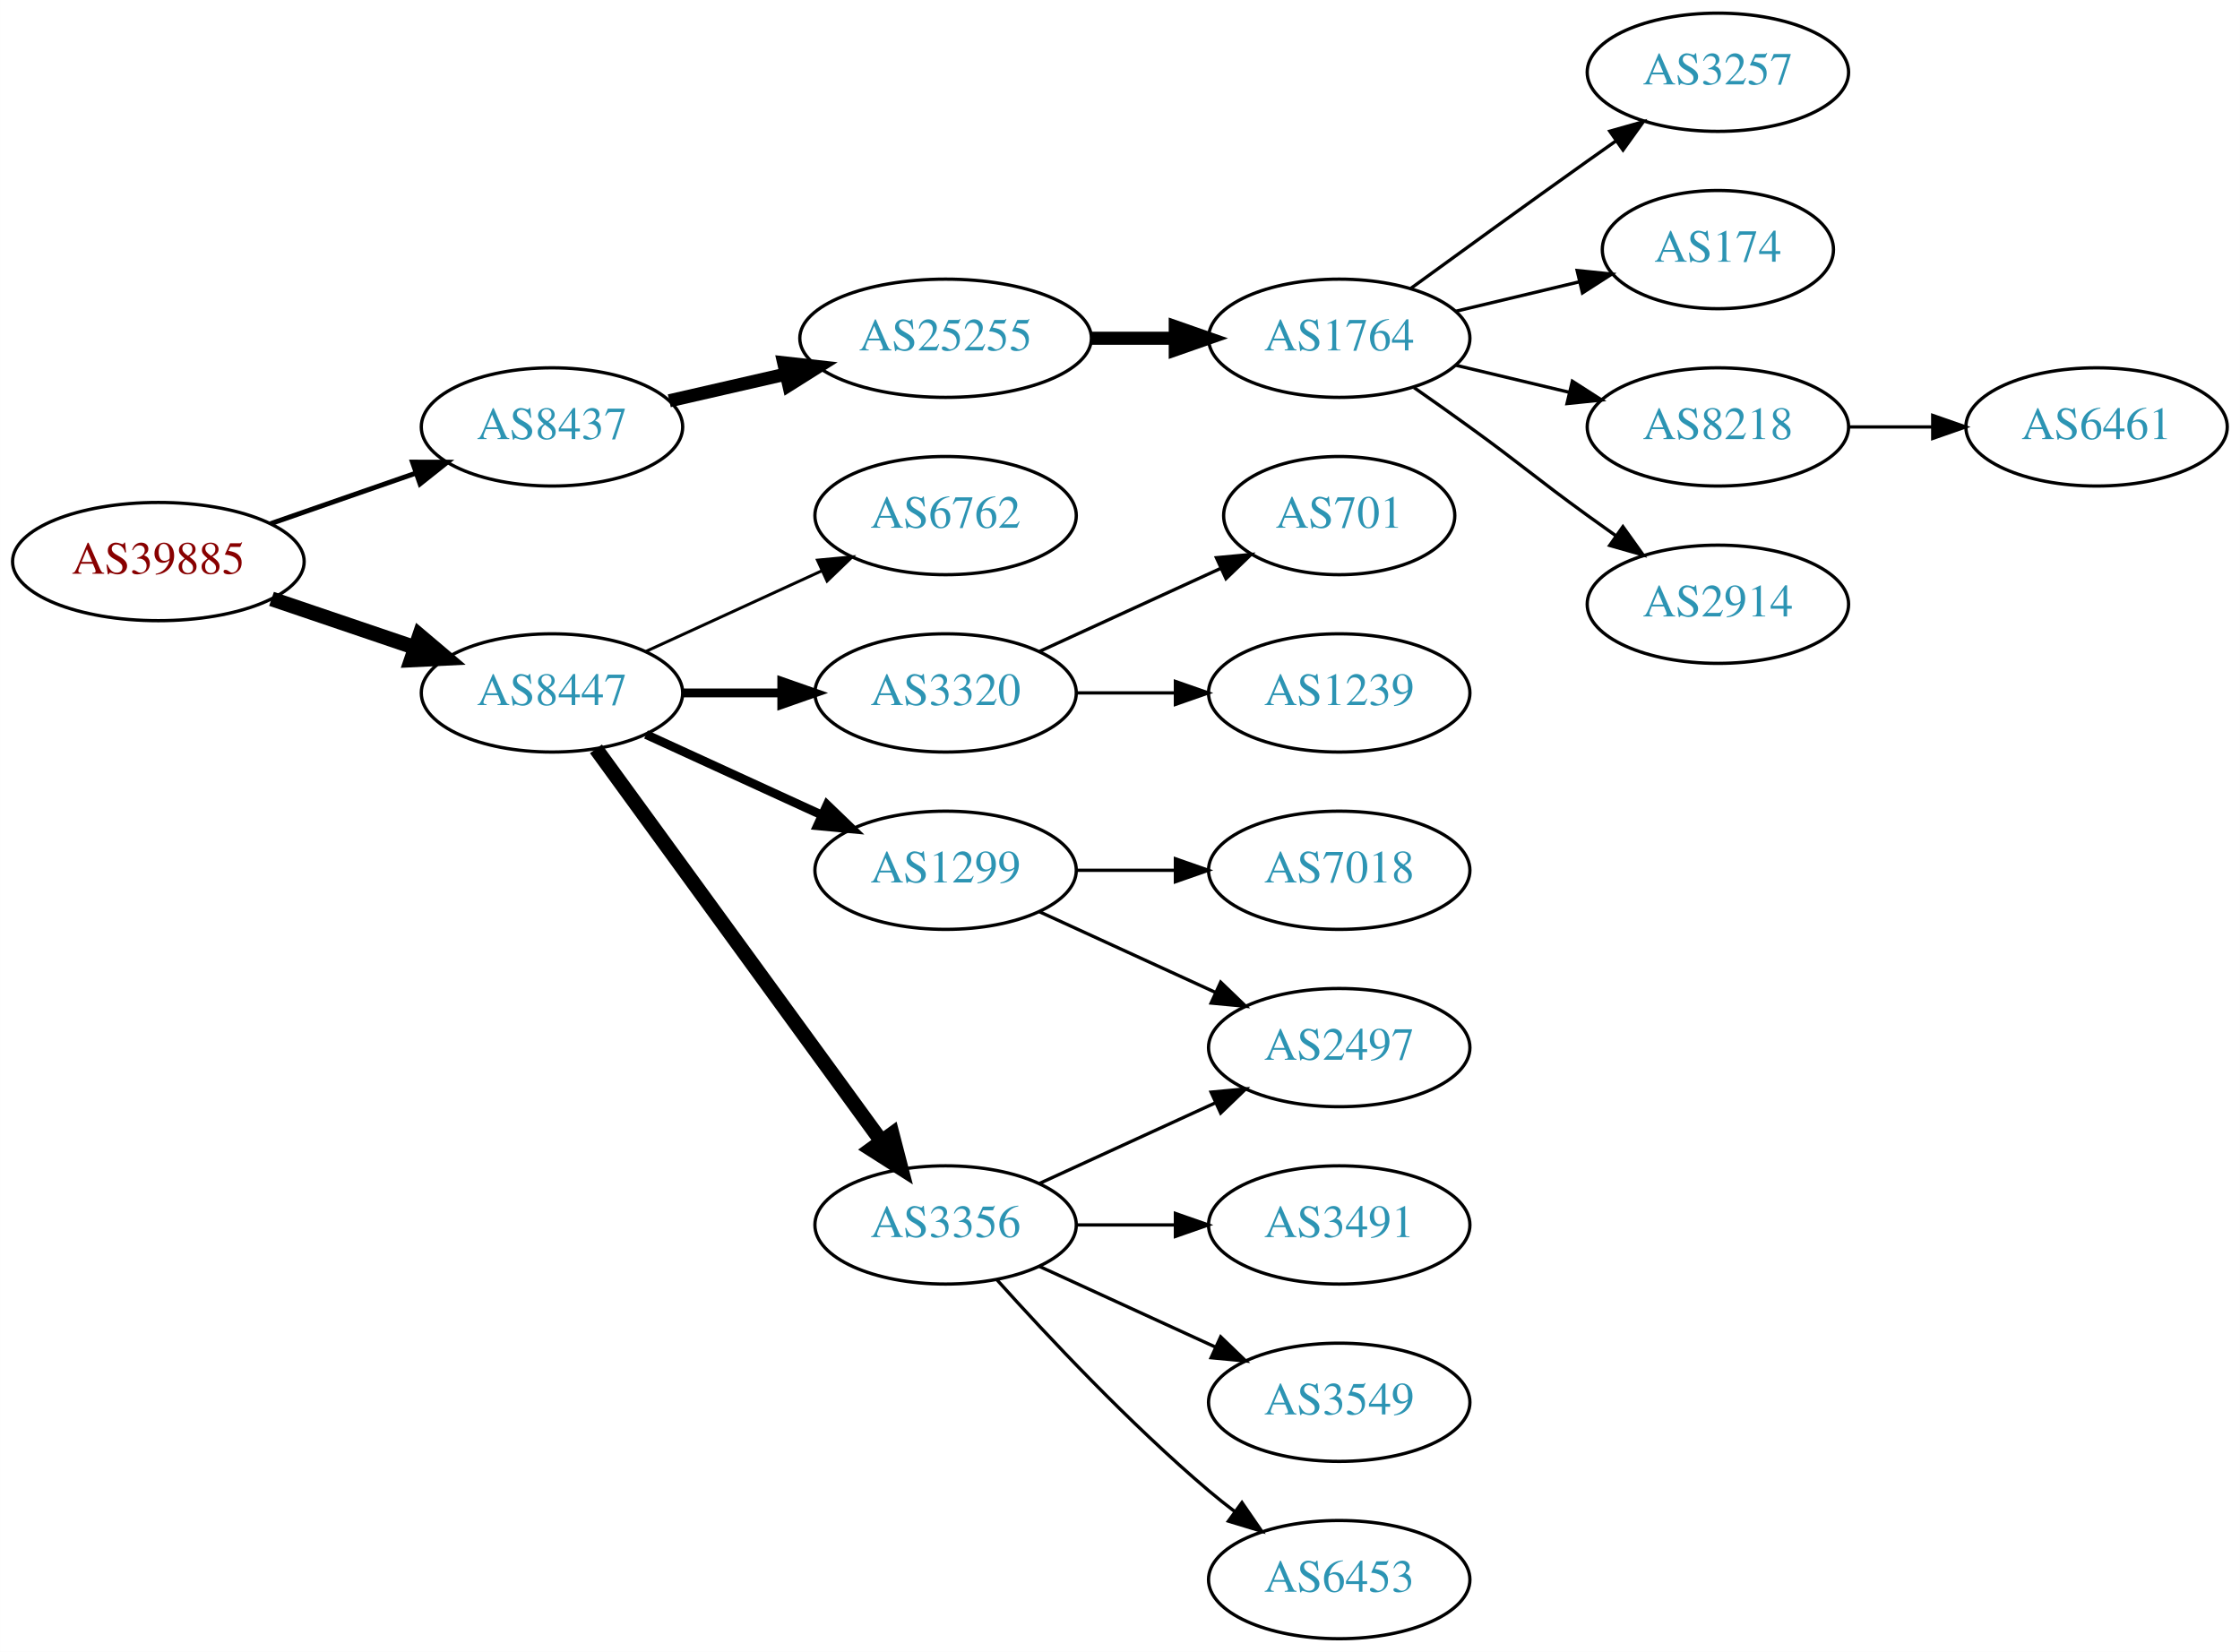
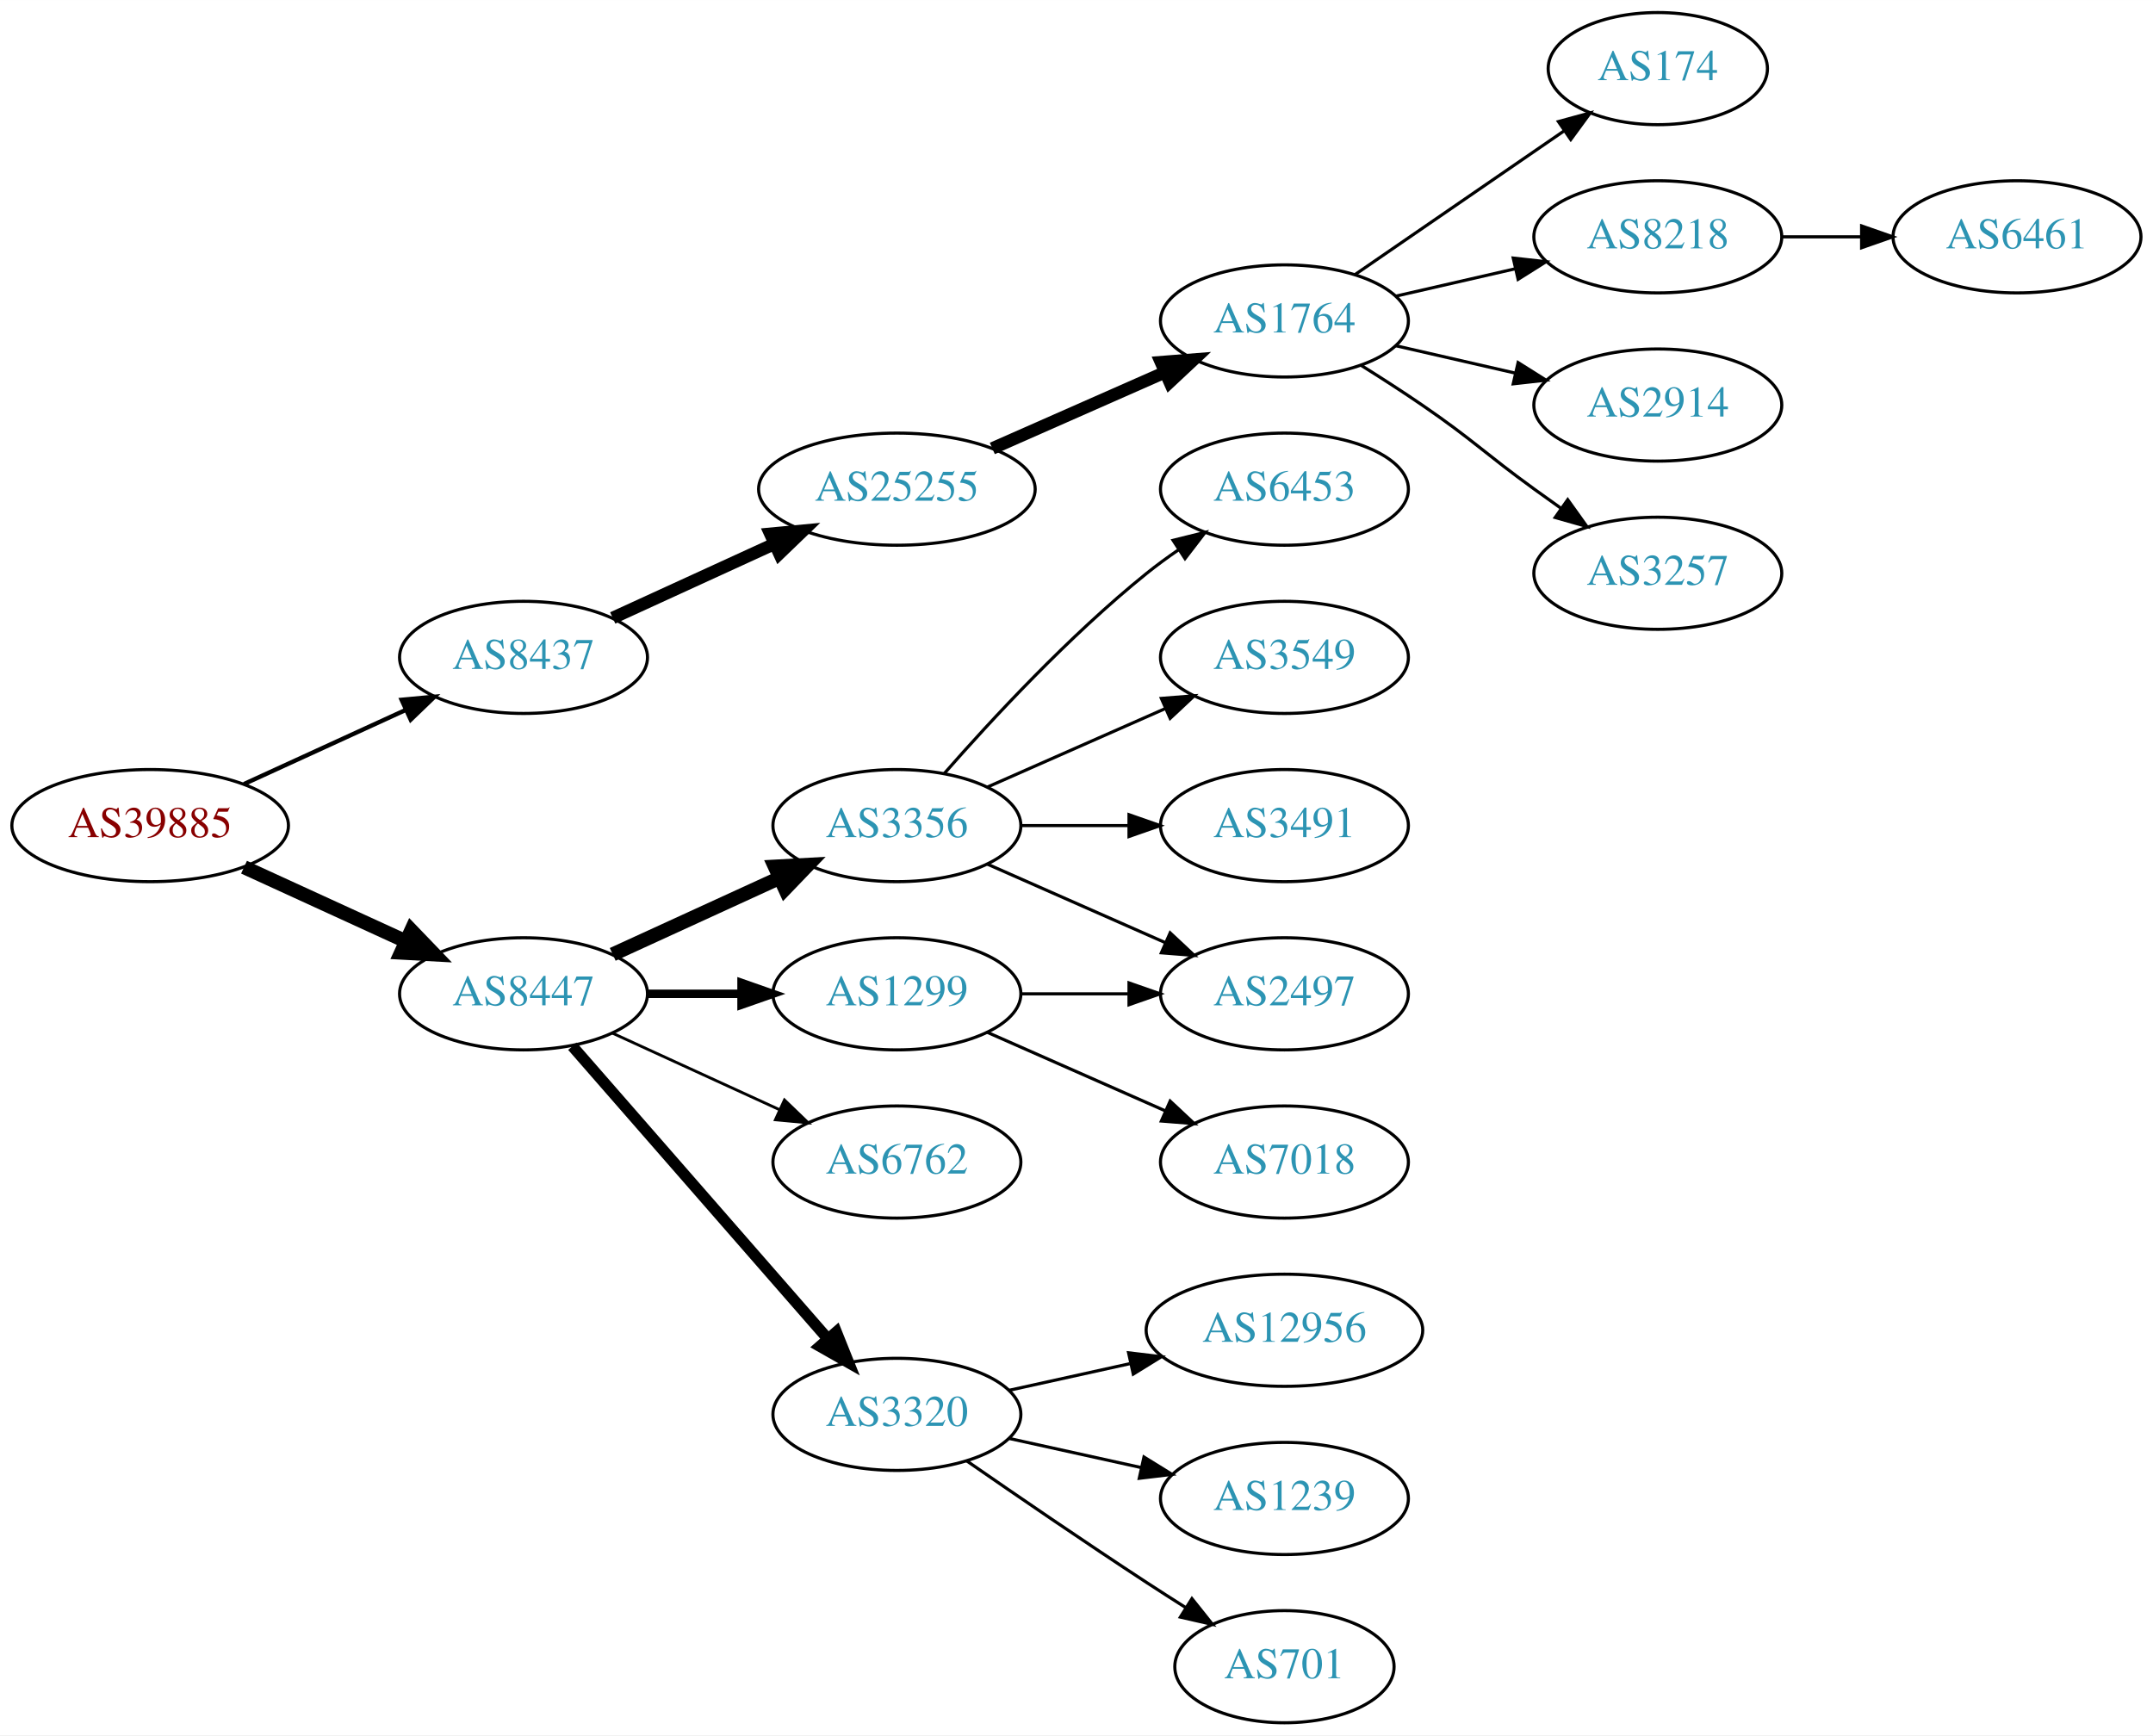
- <svg xmlns="http://www.w3.org/2000/svg" xmlns:xlink="http://www.w3.org/1999/xlink" width="682pt" height="503pt" viewBox="0.00 0.00 681.96 503.00">
-   <g id="graph0" class="graph" transform="scale(1 1) rotate(0) translate(4 499)">
-     <polygon fill="white" stroke="none" points="-4,4 -4,-499 677.956,-499 677.956,4 -4,4" />
+ <svg xmlns="http://www.w3.org/2000/svg" xmlns:xlink="http://www.w3.org/1999/xlink" width="691pt" height="557pt" viewBox="0.00 0.00 691.06 557.00">
+   <g id="graph0" class="graph" transform="scale(1 1) rotate(0) translate(4 553)">
+     <polygon fill="white" stroke="none" points="-4,4 -4,-553 687.055,-553 687.055,4 -4,4" />
    <g id="node1" class="node">
      <g id="a_node1">
        <a xlink:href="/asn/39885" xlink:title="AS39885 ~ PSA Payment Services Austria GmbH [AT]">
-           <ellipse fill="#ffffff" stroke="black" cx="44.196" cy="-328" rx="44.393" ry="18" />
-           <text text-anchor="middle" x="44.196" y="-324.3" font-family="Times,serif" font-size="14.00" fill="#880000">AS39885</text>
+           <ellipse fill="#ffffff" stroke="black" cx="44.196" cy="-288" rx="44.393" ry="18" />
+           <text text-anchor="middle" x="44.196" y="-284.3" font-family="Times,serif" font-size="14.00" fill="#880000">AS39885</text>
        </a>
      </g>
    </g>
    <g id="node2" class="node">
      <g id="a_node2">
        <a xlink:href="/asn/8437" xlink:title="AS8437 ~ Hutchison Drei Austria GmbH [AT]">
-           <ellipse fill="#ffffff" stroke="black" cx="164.039" cy="-369" rx="39.794" ry="18" />
-           <text text-anchor="middle" x="164.039" y="-365.3" font-family="Times,serif" font-size="14.00" fill="#2c94b3">AS8437</text>
+           <ellipse fill="#ffffff" stroke="black" cx="164.039" cy="-342" rx="39.794" ry="18" />
+           <text text-anchor="middle" x="164.039" y="-338.3" font-family="Times,serif" font-size="14.00" fill="#2c94b3">AS8437</text>
        </a>
      </g>
    </g>
    <g id="edge1" class="edge">
-       <path fill="none" stroke="black" stroke-width="1.5" d="M78.335,-339.53C92.053,-344.302 108.092,-349.883 122.502,-354.896" />
-       <polygon fill="black" stroke="black" stroke-width="1.5" points="121.573,-358.279 132.168,-358.26 123.874,-351.668 121.573,-358.279" />
+       <path fill="none" stroke="black" stroke-width="1.385" d="M74.326,-301.348C89.937,-308.502 109.335,-317.391 126.007,-325.03" />
+       <polygon fill="black" stroke="black" stroke-width="1.385" points="124.91,-328.378 135.459,-329.362 127.826,-322.014 124.91,-328.378" />
    </g>
    <g id="node3" class="node">
      <g id="a_node3">
        <a xlink:href="/asn/8447" xlink:title="AS8447 ~ A1 Telekom Austria AG [AT]">
-           <ellipse fill="#ffffff" stroke="black" cx="164.039" cy="-288" rx="39.794" ry="18" />
-           <text text-anchor="middle" x="164.039" y="-284.3" font-family="Times,serif" font-size="14.00" fill="#2c94b3">AS8447</text>
+           <ellipse fill="#ffffff" stroke="black" cx="164.039" cy="-234" rx="39.794" ry="18" />
+           <text text-anchor="middle" x="164.039" y="-230.3" font-family="Times,serif" font-size="14.00" fill="#2c94b3">AS8447</text>
        </a>
      </g>
    </g>
    <g id="edge2" class="edge">
-       <path fill="none" stroke="black" stroke-width="4.5" d="M78.65,-316.645C92.251,-312.028 108.093,-306.651 122.354,-301.81" />
-       <polygon fill="black" stroke="black" stroke-width="4.5" points="123.724,-305.503 131.928,-298.56 121.193,-298.046 123.724,-305.503" />
+       <path fill="none" stroke="black" stroke-width="4.5" d="M74.326,-274.652C89.937,-267.498 109.335,-258.609 126.007,-250.97" />
+       <polygon fill="black" stroke="black" stroke-width="4.5" points="128.008,-254.384 135.459,-246.638 124.727,-247.225 128.008,-254.384" />
    </g>
    <g id="node4" class="node">
      <g id="a_node4">
        <a xlink:href="/asn/25255" xlink:title="AS25255 ~ ==&gt; TELE2 AUSTRIA &lt;== [AT]">
          <ellipse fill="#ffffff" stroke="black" cx="283.881" cy="-396" rx="44.393" ry="18" />
          <text text-anchor="middle" x="283.881" y="-392.3" font-family="Times,serif" font-size="14.00" fill="#2c94b3">AS25255</text>
        </a>
      </g>
    </g>
    <g id="edge3" class="edge">
-       <path fill="none" stroke="black" stroke-width="4" d="M199.758,-376.955C210.896,-379.507 223.432,-382.379 235.325,-385.104" />
-       <polygon fill="black" stroke="black" stroke-width="4" points="234.59,-388.526 245.119,-387.348 236.153,-381.703 234.59,-388.526" />
+       <path fill="none" stroke="black" stroke-width="4" d="M192.667,-354.661C208.165,-361.762 227.732,-370.728 244.678,-378.494" />
+       <polygon fill="black" stroke="black" stroke-width="4" points="243.232,-381.681 253.781,-382.665 246.148,-375.317 243.232,-381.681" />
    </g>
    <g id="node11" class="node">
      <g id="a_node11">
+         <a xlink:href="/asn/3356" xlink:title="AS3356 ~ Level 3 Parent, LLC [US]">
+           <ellipse fill="#ffffff" stroke="black" cx="283.881" cy="-288" rx="39.794" ry="18" />
+           <text text-anchor="middle" x="283.881" y="-284.3" font-family="Times,serif" font-size="14.00" fill="#2c94b3">AS3356</text>
+         </a>
+       </g>
+     </g>
+     <g id="edge10" class="edge">
+       <path fill="none" stroke="black" stroke-width="4.5" d="M192.667,-246.661C208.624,-253.973 228.895,-263.261 246.178,-271.181" />
+       <polygon fill="black" stroke="black" stroke-width="4.5" points="244.694,-274.832 255.425,-275.419 247.975,-267.673 244.694,-274.832" />
+     </g>
+     <g id="node12" class="node">
+       <g id="a_node12">
        <a xlink:href="/asn/1299" xlink:title="AS1299 ~ Telia Carrier [EU]">
          <ellipse fill="#ffffff" stroke="black" cx="283.881" cy="-234" rx="39.794" ry="18" />
          <text text-anchor="middle" x="283.881" y="-230.3" font-family="Times,serif" font-size="14.00" fill="#2c94b3">AS1299</text>
        </a>
      </g>
    </g>
-     <g id="edge10" class="edge">
-       <path fill="none" stroke="black" stroke-width="2.7" d="M192.667,-275.339C208.624,-268.027 228.895,-258.739 246.178,-250.819" />
-       <polygon fill="black" stroke="black" stroke-width="2.7" points="247.793,-253.929 255.425,-246.581 244.876,-247.565 247.793,-253.929" />
-     </g>
-     <g id="node12" class="node">
-       <g id="a_node12">
-         <a xlink:href="/asn/3320" xlink:title="AS3320 ~ DTAG [DE]">
-           <ellipse fill="#ffffff" stroke="black" cx="283.881" cy="-288" rx="39.794" ry="18" />
-           <text text-anchor="middle" x="283.881" y="-284.3" font-family="Times,serif" font-size="14.00" fill="#2c94b3">AS3320</text>
-         </a>
-       </g>
-     </g>
    <g id="edge11" class="edge">
-       <path fill="none" stroke="black" stroke-width="2.7" d="M203.951,-288C213.505,-288 223.854,-288 233.817,-288" />
-       <polygon fill="black" stroke="black" stroke-width="2.7" points="234.009,-291.5 244.009,-288 234.009,-284.5 234.009,-291.5" />
+       <path fill="none" stroke="black" stroke-width="2.7" d="M203.951,-234C213.505,-234 223.854,-234 233.817,-234" />
+       <polygon fill="black" stroke="black" stroke-width="2.7" points="234.009,-237.5 244.009,-234 234.009,-230.5 234.009,-237.5" />
    </g>
    <g id="node13" class="node">
      <g id="a_node13">
-         <a xlink:href="/asn/3356" xlink:title="AS3356 ~ Level 3 Parent, LLC [US]">
-           <ellipse fill="#ffffff" stroke="black" cx="283.881" cy="-126" rx="39.794" ry="18" />
-           <text text-anchor="middle" x="283.881" y="-122.3" font-family="Times,serif" font-size="14.00" fill="#2c94b3">AS3356</text>
+         <a xlink:href="/asn/6762" xlink:title="AS6762 ~ TELECOM ITALIA SPARKLE S.p.A. [IT]">
+           <ellipse fill="#ffffff" stroke="black" cx="283.881" cy="-180" rx="39.794" ry="18" />
+           <text text-anchor="middle" x="283.881" y="-176.3" font-family="Times,serif" font-size="14.00" fill="#2c94b3">AS6762</text>
        </a>
      </g>
    </g>
    <g id="edge12" class="edge">
-       <path fill="none" stroke="black" stroke-width="4.5" d="M177.427,-270.969C198.149,-242.483 239.952,-185.015 264.24,-151.626" />
-       <polygon fill="black" stroke="black" stroke-width="4.5" points="267.606,-153.693 270.304,-143.29 261.237,-149.061 267.606,-153.693" />
+       <path fill="none" stroke="black" stroke-width="0.9" d="M192.667,-221.339C208.624,-214.027 228.895,-204.739 246.178,-196.819" />
+       <polygon fill="black" stroke="black" stroke-width="0.9" points="247.793,-199.929 255.425,-192.581 244.876,-193.565 247.793,-199.929" />
    </g>
    <g id="node14" class="node">
      <g id="a_node14">
-         <a xlink:href="/asn/6762" xlink:title="AS6762 ~ TELECOM ITALIA SPARKLE S.p.A. [IT]">
-           <ellipse fill="#ffffff" stroke="black" cx="283.881" cy="-342" rx="39.794" ry="18" />
-           <text text-anchor="middle" x="283.881" y="-338.3" font-family="Times,serif" font-size="14.00" fill="#2c94b3">AS6762</text>
+         <a xlink:href="/asn/3320" xlink:title="AS3320 ~ DTAG [DE]">
+           <ellipse fill="#ffffff" stroke="black" cx="283.881" cy="-99" rx="39.794" ry="18" />
+           <text text-anchor="middle" x="283.881" y="-95.3" font-family="Times,serif" font-size="14.00" fill="#2c94b3">AS3320</text>
        </a>
      </g>
    </g>
    <g id="edge13" class="edge">
-       <path fill="none" stroke="black" stroke-width="0.9" d="M192.667,-300.661C208.624,-307.973 228.895,-317.261 246.178,-325.181" />
-       <polygon fill="black" stroke="black" stroke-width="0.9" points="244.876,-328.435 255.425,-329.419 247.793,-322.071 244.876,-328.435" />
+       <path fill="none" stroke="black" stroke-width="3.6" d="M179.725,-217.175C200.302,-193.603 237.839,-150.6 261.512,-123.48" />
+       <polygon fill="black" stroke="black" stroke-width="3.6" points="264.44,-125.448 268.38,-115.613 259.167,-120.845 264.44,-125.448" />
    </g>
    <g id="node5" class="node">
      <g id="a_node5">
        <a xlink:href="/asn/1764" xlink:title="AS1764 ~ NEXTLAYER-AS [AT]">
-           <ellipse fill="#ffffff" stroke="black" cx="403.724" cy="-396" rx="39.794" ry="18" />
-           <text text-anchor="middle" x="403.724" y="-392.3" font-family="Times,serif" font-size="14.00" fill="#2c94b3">AS1764</text>
+           <ellipse fill="#ffffff" stroke="black" cx="408.273" cy="-450" rx="39.794" ry="18" />
+           <text text-anchor="middle" x="408.273" y="-446.3" font-family="Times,serif" font-size="14.00" fill="#2c94b3">AS1764</text>
        </a>
      </g>
    </g>
    <g id="edge4" class="edge">
-       <path fill="none" stroke="black" stroke-width="4" d="M328.092,-396C336.405,-396 345.168,-396 353.65,-396" />
-       <polygon fill="black" stroke="black" stroke-width="4" points="353.809,-399.5 363.809,-396 353.809,-392.5 353.809,-399.5" />
+       <path fill="none" stroke="black" stroke-width="4" d="M314.509,-409.072C331.103,-416.393 351.963,-425.597 369.696,-433.421" />
+       <polygon fill="black" stroke="black" stroke-width="4" points="368.618,-436.77 379.18,-437.605 371.443,-430.366 368.618,-436.77" />
    </g>
    <g id="node6" class="node">
      <g id="a_node6">
-         <a xlink:href="/asn/3257" xlink:title="AS3257 ~ GTT [DE]">
-           <ellipse fill="#ffffff" stroke="black" cx="519.017" cy="-477" rx="39.794" ry="18" />
-           <text text-anchor="middle" x="519.017" y="-473.3" font-family="Times,serif" font-size="14.00" fill="#2c94b3">AS3257</text>
+         <a xlink:href="/asn/174" xlink:title="AS174 ~ Cogent Communications [US]">
+           <ellipse fill="#ffffff" stroke="black" cx="528.116" cy="-531" rx="35.194" ry="18" />
+           <text text-anchor="middle" x="528.116" y="-527.3" font-family="Times,serif" font-size="14.00" fill="#2c94b3">AS174</text>
        </a>
      </g>
    </g>
    <g id="edge5" class="edge">
-       <path fill="none" stroke="black" d="M425.572,-411.222C440.506,-422.091 461.12,-437.025 479.37,-450 482.191,-452.005 485.134,-454.085 488.082,-456.159" />
-       <polygon fill="black" stroke="black" points="486.109,-459.05 496.306,-461.926 490.128,-453.319 486.109,-459.05" />
+       <path fill="none" stroke="black" d="M430.887,-464.857C449.725,-477.805 477.205,-496.693 497.98,-510.973" />
+       <polygon fill="black" stroke="black" points="496.206,-514.001 506.429,-516.781 500.171,-508.232 496.206,-514.001" />
    </g>
    <g id="node7" class="node">
      <g id="a_node7">
-         <a xlink:href="/asn/174" xlink:title="AS174 ~ Cogent Communications [US]">
-           <ellipse fill="#ffffff" stroke="black" cx="519.017" cy="-423" rx="35.194" ry="18" />
-           <text text-anchor="middle" x="519.017" y="-419.3" font-family="Times,serif" font-size="14.00" fill="#2c94b3">AS174</text>
+         <a xlink:href="/asn/8218" xlink:title="AS8218 ~ legacy Neotelecoms [FR]">
+           <ellipse fill="#ffffff" stroke="black" cx="528.116" cy="-477" rx="39.794" ry="18" />
+           <text text-anchor="middle" x="528.116" y="-473.3" font-family="Times,serif" font-size="14.00" fill="#2c94b3">AS8218</text>
        </a>
      </g>
    </g>
    <g id="edge6" class="edge">
-       <path fill="none" stroke="black" d="M439.331,-404.248C451.125,-407.058 464.43,-410.229 476.698,-413.153" />
-       <polygon fill="black" stroke="black" points="476.164,-416.624 486.703,-415.537 477.787,-409.814 476.164,-416.624" />
+       <path fill="none" stroke="black" d="M443.993,-457.955C455.993,-460.704 469.613,-463.825 482.306,-466.733" />
+       <polygon fill="black" stroke="black" points="481.708,-470.187 492.238,-469.009 483.272,-463.364 481.708,-470.187" />
    </g>
    <g id="node8" class="node">
      <g id="a_node8">
-         <a xlink:href="/asn/8218" xlink:title="AS8218 ~ legacy Neotelecoms [FR]">
-           <ellipse fill="#ffffff" stroke="black" cx="519.017" cy="-369" rx="39.794" ry="18" />
-           <text text-anchor="middle" x="519.017" y="-365.3" font-family="Times,serif" font-size="14.00" fill="#2c94b3">AS8218</text>
+         <a xlink:href="/asn/2914" xlink:title="AS2914 ~ NTT America, Inc. [US]">
+           <ellipse fill="#ffffff" stroke="black" cx="528.116" cy="-423" rx="39.794" ry="18" />
+           <text text-anchor="middle" x="528.116" y="-419.3" font-family="Times,serif" font-size="14.00" fill="#2c94b3">AS2914</text>
        </a>
      </g>
    </g>
    <g id="edge7" class="edge">
-       <path fill="none" stroke="black" d="M439.331,-387.752C450.202,-385.162 462.357,-382.265 473.799,-379.538" />
-       <polygon fill="black" stroke="black" points="474.705,-382.92 483.621,-377.197 473.082,-376.111 474.705,-382.92" />
+       <path fill="none" stroke="black" d="M443.993,-442.045C455.993,-439.296 469.613,-436.175 482.306,-433.267" />
+       <polygon fill="black" stroke="black" points="483.272,-436.636 492.238,-430.991 481.708,-429.813 483.272,-436.636" />
    </g>
    <g id="node9" class="node">
      <g id="a_node9">
-         <a xlink:href="/asn/2914" xlink:title="AS2914 ~ NTT America, Inc. [US]">
-           <ellipse fill="#ffffff" stroke="black" cx="519.017" cy="-315" rx="39.794" ry="18" />
-           <text text-anchor="middle" x="519.017" y="-311.3" font-family="Times,serif" font-size="14.00" fill="#2c94b3">AS2914</text>
+         <a xlink:href="/asn/3257" xlink:title="AS3257 ~ GTT [DE]">
+           <ellipse fill="#ffffff" stroke="black" cx="528.116" cy="-369" rx="39.794" ry="18" />
+           <text text-anchor="middle" x="528.116" y="-365.3" font-family="Times,serif" font-size="14.00" fill="#2c94b3">AS3257</text>
        </a>
      </g>
    </g>
    <g id="edge8" class="edge">
-       <path fill="none" stroke="black" d="M426.481,-380.991C432.015,-377.121 437.934,-372.936 443.37,-369 459.57,-357.271 463.17,-353.729 479.37,-342 482.173,-339.971 485.105,-337.875 488.045,-335.79" />
-       <polygon fill="black" stroke="black" points="490.096,-338.627 496.26,-330.009 486.068,-332.903 490.096,-338.627" />
+       <path fill="none" stroke="black" d="M432.822,-435.784C439.264,-431.76 446.197,-427.301 452.469,-423 468.964,-411.689 472.27,-407.729 488.469,-396 491.272,-393.971 494.204,-391.875 497.145,-389.79" />
+       <polygon fill="black" stroke="black" points="499.196,-392.627 505.359,-384.009 495.167,-386.903 499.196,-392.627" />
    </g>
    <g id="node10" class="node">
      <g id="a_node10">
        <a xlink:href="/asn/6461" xlink:title="AS6461 ~ Zayo Bandwidth [US]">
-           <ellipse fill="#ffffff" stroke="black" cx="634.31" cy="-369" rx="39.794" ry="18" />
-           <text text-anchor="middle" x="634.31" y="-365.3" font-family="Times,serif" font-size="14.00" fill="#2c94b3">AS6461</text>
+           <ellipse fill="#ffffff" stroke="black" cx="643.409" cy="-477" rx="39.794" ry="18" />
+           <text text-anchor="middle" x="643.409" y="-473.3" font-family="Times,serif" font-size="14.00" fill="#2c94b3">AS6461</text>
        </a>
      </g>
    </g>
    <g id="edge9" class="edge">
-       <path fill="none" stroke="black" d="M558.689,-369C566.892,-369 575.656,-369 584.188,-369" />
-       <polygon fill="black" stroke="black" points="584.427,-372.5 594.427,-369 584.427,-365.5 584.427,-372.5" />
+       <path fill="none" stroke="black" d="M567.788,-477C575.991,-477 584.755,-477 593.287,-477" />
+       <polygon fill="black" stroke="black" points="593.526,-480.5 603.526,-477 593.526,-473.5 593.526,-480.5" />
+     </g>
+     <g id="node16" class="node">
+       <g id="a_node16">
+         <a xlink:href="/asn/2497" xlink:title="AS2497 ~ Internet Initiative Japan Inc. [JP]">
+           <ellipse fill="#ffffff" stroke="black" cx="408.273" cy="-234" rx="39.794" ry="18" />
+           <text text-anchor="middle" x="408.273" y="-230.3" font-family="Times,serif" font-size="14.00" fill="#2c94b3">AS2497</text>
+         </a>
+       </g>
+     </g>
+     <g id="edge19" class="edge">
+       <path fill="none" stroke="black" d="M312.96,-275.611C329.908,-268.134 351.706,-258.517 370.075,-250.412" />
+       <polygon fill="black" stroke="black" points="371.589,-253.57 379.325,-246.331 368.763,-247.166 371.589,-253.57" />
+     </g>
+     <g id="node17" class="node">
+       <g id="a_node17">
+         <a xlink:href="/asn/6453" xlink:title="AS6453 ~ TATA COMMUNICATIONS (AMERICA) INC [US]">
+           <ellipse fill="#ffffff" stroke="black" cx="408.273" cy="-396" rx="39.794" ry="18" />
+           <text text-anchor="middle" x="408.273" y="-392.3" font-family="Times,serif" font-size="14.00" fill="#2c94b3">AS6453</text>
+         </a>
+       </g>
+     </g>
+     <g id="edge16" class="edge">
+       <path fill="none" stroke="black" d="M299.033,-304.663C314.135,-321.894 339.256,-349.024 364.077,-369 367.333,-371.62 370.858,-374.192 374.442,-376.646" />
+       <polygon fill="black" stroke="black" points="372.53,-379.577 382.815,-382.121 376.361,-373.719 372.53,-379.577" />
+     </g>
+     <g id="node18" class="node">
+       <g id="a_node18">
+         <a xlink:href="/asn/3549" xlink:title="AS3549 ~ Level 3 Parent, LLC [US]">
+           <ellipse fill="#ffffff" stroke="black" cx="408.273" cy="-342" rx="39.794" ry="18" />
+           <text text-anchor="middle" x="408.273" y="-338.3" font-family="Times,serif" font-size="14.00" fill="#2c94b3">AS3549</text>
+         </a>
+       </g>
+     </g>
+     <g id="edge17" class="edge">
+       <path fill="none" stroke="black" d="M312.96,-300.389C329.908,-307.866 351.706,-317.483 370.075,-325.588" />
+       <polygon fill="black" stroke="black" points="368.763,-328.834 379.325,-329.669 371.589,-322.43 368.763,-328.834" />
+     </g>
+     <g id="node19" class="node">
+       <g id="a_node19">
+         <a xlink:href="/asn/3491" xlink:title="AS3491 ~ PCCW Global, Inc. [US]">
+           <ellipse fill="#ffffff" stroke="black" cx="408.273" cy="-288" rx="39.794" ry="18" />
+           <text text-anchor="middle" x="408.273" y="-284.3" font-family="Times,serif" font-size="14.00" fill="#2c94b3">AS3491</text>
+         </a>
+       </g>
+     </g>
+     <g id="edge18" class="edge">
+       <path fill="none" stroke="black" d="M323.607,-288C334.545,-288 346.596,-288 358.062,-288" />
+       <polygon fill="black" stroke="black" points="358.38,-291.5 368.38,-288 358.38,-284.5 358.38,-291.5" />
    </g>
    <g id="node15" class="node">
      <g id="a_node15">
        <a xlink:href="/asn/7018" xlink:title="AS7018 ~ AT&amp;T Services, Inc. [US]">
-           <ellipse fill="#ffffff" stroke="black" cx="403.724" cy="-234" rx="39.794" ry="18" />
-           <text text-anchor="middle" x="403.724" y="-230.3" font-family="Times,serif" font-size="14.00" fill="#2c94b3">AS7018</text>
+           <ellipse fill="#ffffff" stroke="black" cx="408.273" cy="-180" rx="39.794" ry="18" />
+           <text text-anchor="middle" x="408.273" y="-176.3" font-family="Times,serif" font-size="14.00" fill="#2c94b3">AS7018</text>
        </a>
      </g>
    </g>
    <g id="edge14" class="edge">
-       <path fill="none" stroke="black" d="M323.794,-234C333.347,-234 343.697,-234 353.659,-234" />
-       <polygon fill="black" stroke="black" points="353.852,-237.5 363.852,-234 353.852,-230.5 353.852,-237.5" />
-     </g>
-     <g id="node16" class="node">
-       <g id="a_node16">
-         <a xlink:href="/asn/2497" xlink:title="AS2497 ~ Internet Initiative Japan Inc. [JP]">
-           <ellipse fill="#ffffff" stroke="black" cx="403.724" cy="-180" rx="39.794" ry="18" />
-           <text text-anchor="middle" x="403.724" y="-176.3" font-family="Times,serif" font-size="14.00" fill="#2c94b3">AS2497</text>
-         </a>
-       </g>
+       <path fill="none" stroke="black" d="M312.96,-221.611C329.908,-214.134 351.706,-204.517 370.075,-196.412" />
+       <polygon fill="black" stroke="black" points="371.589,-199.57 379.325,-192.331 368.763,-193.166 371.589,-199.57" />
    </g>
    <g id="edge15" class="edge">
-       <path fill="none" stroke="black" d="M312.51,-221.339C328.467,-214.027 348.738,-204.739 366.02,-196.819" />
-       <polygon fill="black" stroke="black" points="367.635,-199.929 375.268,-192.581 364.719,-193.565 367.635,-199.929" />
-     </g>
-     <g id="node17" class="node">
-       <g id="a_node17">
-         <a xlink:href="/asn/701" xlink:title="AS701 ~ UUNET [US]">
-           <ellipse fill="#ffffff" stroke="black" cx="403.724" cy="-342" rx="35.194" ry="18" />
-           <text text-anchor="middle" x="403.724" y="-338.3" font-family="Times,serif" font-size="14.00" fill="#2c94b3">AS701</text>
-         </a>
-       </g>
-     </g>
-     <g id="edge16" class="edge">
-       <path fill="none" stroke="black" d="M312.51,-300.661C328.926,-308.183 349.908,-317.798 367.505,-325.861" />
-       <polygon fill="black" stroke="black" points="366.333,-329.174 376.882,-330.158 369.249,-322.811 366.333,-329.174" />
-     </g>
-     <g id="node18" class="node">
-       <g id="a_node18">
-         <a xlink:href="/asn/1239" xlink:title="AS1239 ~ Sprint [US]">
-           <ellipse fill="#ffffff" stroke="black" cx="403.724" cy="-288" rx="39.794" ry="18" />
-           <text text-anchor="middle" x="403.724" y="-284.3" font-family="Times,serif" font-size="14.00" fill="#2c94b3">AS1239</text>
-         </a>
-       </g>
-     </g>
-     <g id="edge17" class="edge">
-       <path fill="none" stroke="black" d="M323.794,-288C333.347,-288 343.697,-288 353.659,-288" />
-       <polygon fill="black" stroke="black" points="353.852,-291.5 363.852,-288 353.852,-284.5 353.852,-291.5" />
-     </g>
-     <g id="edge19" class="edge">
-       <path fill="none" stroke="black" d="M312.51,-138.661C328.467,-145.973 348.738,-155.261 366.02,-163.181" />
-       <polygon fill="black" stroke="black" points="364.719,-166.435 375.268,-167.419 367.635,-160.071 364.719,-166.435" />
-     </g>
-     <g id="node19" class="node">
-       <g id="a_node19">
-         <a xlink:href="/asn/6453" xlink:title="AS6453 ~ TATA COMMUNICATIONS (AMERICA) INC [US]">
-           <ellipse fill="#ffffff" stroke="black" cx="403.724" cy="-18" rx="39.794" ry="18" />
-           <text text-anchor="middle" x="403.724" y="-14.3" font-family="Times,serif" font-size="14.00" fill="#2c94b3">AS6453</text>
-         </a>
-       </g>
-     </g>
-     <g id="edge18" class="edge">
-       <path fill="none" stroke="black" d="M299.527,-109.275C314.828,-92.235 339.925,-65.477 364.077,-45 366.574,-42.883 369.235,-40.768 371.946,-38.707" />
-       <polygon fill="black" stroke="black" points="374.112,-41.459 380.123,-32.734 369.983,-35.806 374.112,-41.459" />
+       <path fill="none" stroke="black" d="M323.607,-234C334.545,-234 346.596,-234 358.062,-234" />
+       <polygon fill="black" stroke="black" points="358.38,-237.5 368.38,-234 358.38,-230.5 358.38,-237.5" />
    </g>
    <g id="node20" class="node">
      <g id="a_node20">
-         <a xlink:href="/asn/3491" xlink:title="AS3491 ~ PCCW Global, Inc. [US]">
-           <ellipse fill="#ffffff" stroke="black" cx="403.724" cy="-126" rx="39.794" ry="18" />
-           <text text-anchor="middle" x="403.724" y="-122.3" font-family="Times,serif" font-size="14.00" fill="#2c94b3">AS3491</text>
+         <a xlink:href="/asn/12956" xlink:title="AS12956 ~ TELXIUS [ES]">
+           <ellipse fill="#ffffff" stroke="black" cx="408.273" cy="-126" rx="44.393" ry="18" />
+           <text text-anchor="middle" x="408.273" y="-122.3" font-family="Times,serif" font-size="14.00" fill="#2c94b3">AS12956</text>
        </a>
      </g>
    </g>
    <g id="edge20" class="edge">
-       <path fill="none" stroke="black" d="M323.794,-126C333.347,-126 343.697,-126 353.659,-126" />
-       <polygon fill="black" stroke="black" points="353.852,-129.5 363.852,-126 353.852,-122.5 353.852,-129.5" />
+       <path fill="none" stroke="black" d="M319.954,-106.737C331.993,-109.393 345.693,-112.415 358.614,-115.266" />
+       <polygon fill="black" stroke="black" points="358.244,-118.768 368.763,-117.505 359.752,-111.932 358.244,-118.768" />
    </g>
    <g id="node21" class="node">
      <g id="a_node21">
-         <a xlink:href="/asn/3549" xlink:title="AS3549 ~ Level 3 Parent, LLC [US]">
-           <ellipse fill="#ffffff" stroke="black" cx="403.724" cy="-72" rx="39.794" ry="18" />
-           <text text-anchor="middle" x="403.724" y="-68.3" font-family="Times,serif" font-size="14.00" fill="#2c94b3">AS3549</text>
+         <a xlink:href="/asn/1239" xlink:title="AS1239 ~ Sprint [US]">
+           <ellipse fill="#ffffff" stroke="black" cx="408.273" cy="-72" rx="39.794" ry="18" />
+           <text text-anchor="middle" x="408.273" y="-68.3" font-family="Times,serif" font-size="14.00" fill="#2c94b3">AS1239</text>
        </a>
      </g>
    </g>
    <g id="edge21" class="edge">
-       <path fill="none" stroke="black" d="M312.51,-113.339C328.467,-106.027 348.738,-96.739 366.02,-88.819" />
-       <polygon fill="black" stroke="black" points="367.635,-91.929 375.268,-84.581 364.719,-85.565 367.635,-91.929" />
+       <path fill="none" stroke="black" d="M319.954,-91.263C333.141,-88.354 348.321,-85.005 362.287,-81.924" />
+       <polygon fill="black" stroke="black" points="363.184,-85.31 372.196,-79.738 361.676,-78.475 363.184,-85.31" />
+     </g>
+     <g id="node22" class="node">
+       <g id="a_node22">
+         <a xlink:href="/asn/701" xlink:title="AS701 ~ UUNET [US]">
+           <ellipse fill="#ffffff" stroke="black" cx="408.273" cy="-18" rx="35.194" ry="18" />
+           <text text-anchor="middle" x="408.273" y="-14.3" font-family="Times,serif" font-size="14.00" fill="#2c94b3">AS701</text>
+         </a>
+       </g>
+     </g>
+     <g id="edge22" class="edge">
+       <path fill="none" stroke="black" d="M306.238,-84.099C322.089,-73.123 344.292,-57.921 364.077,-45 368.122,-42.358 372.407,-39.615 376.647,-36.933" />
+       <polygon fill="black" stroke="black" points="378.584,-39.85 385.191,-31.568 374.861,-33.922 378.584,-39.85" />
    </g>
  </g>
</svg>
